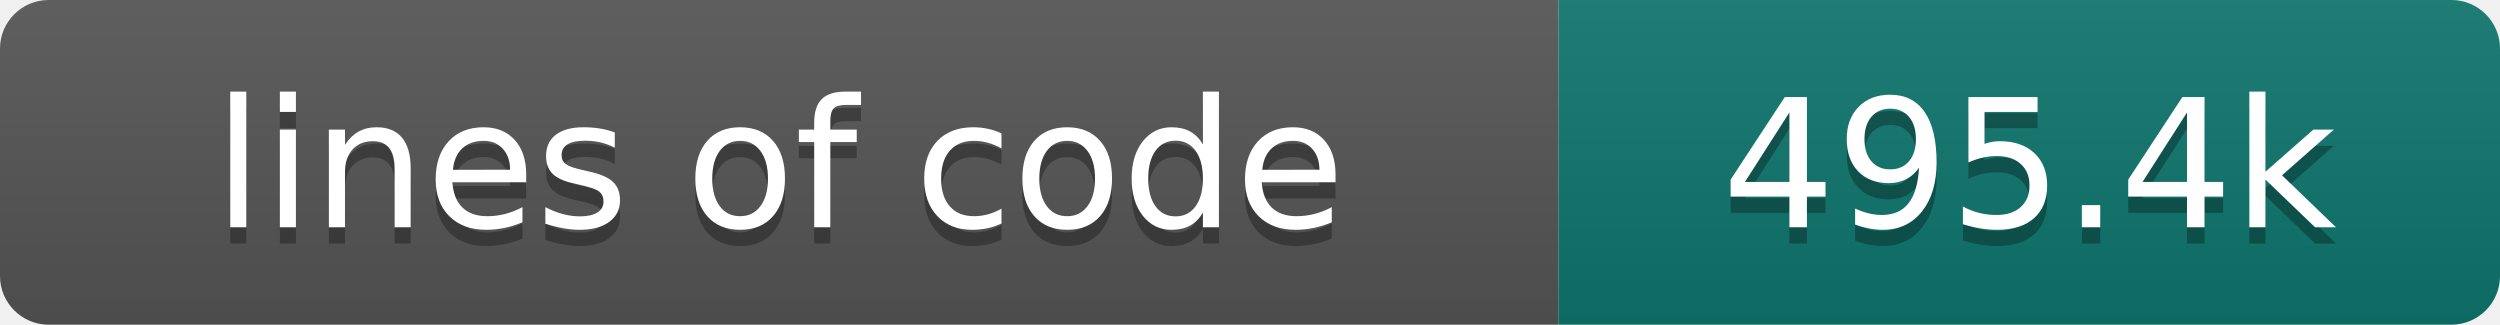
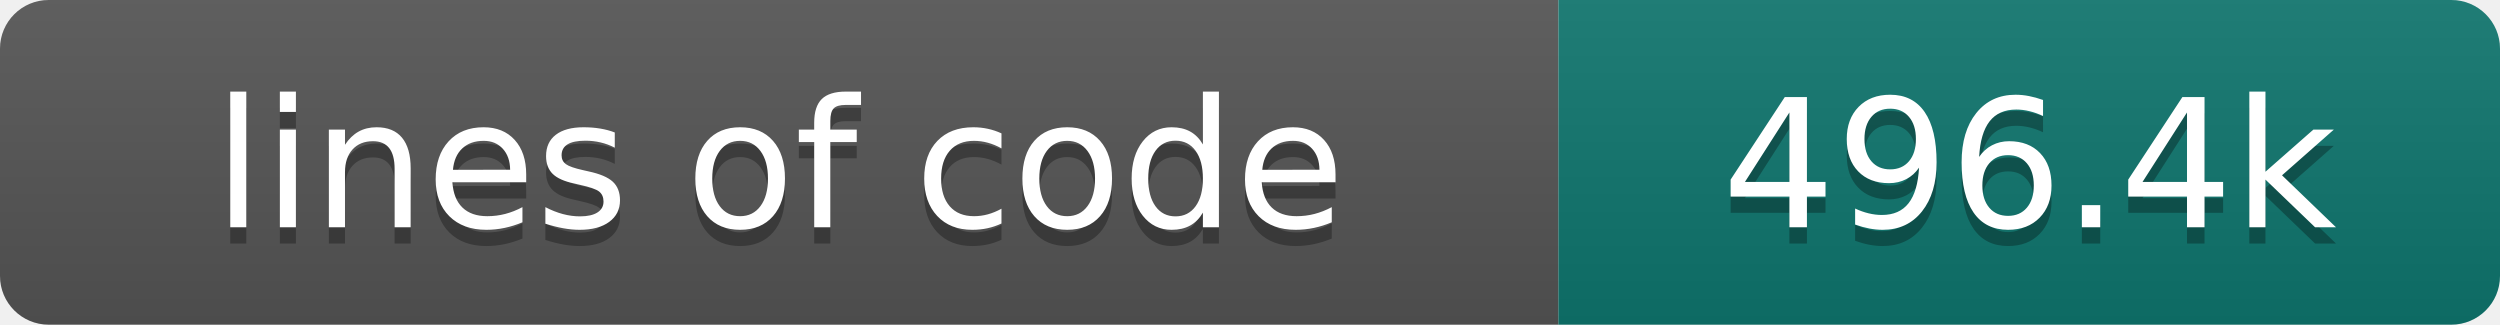
- <svg xmlns="http://www.w3.org/2000/svg" width="154" height="20" role="img" aria-label="lines of code: 495.4k">
+ <svg xmlns="http://www.w3.org/2000/svg" width="154" height="20" role="img" aria-label="lines of code: 496.4k">
  <linearGradient id="s" x2="0" y2="100%">
    <stop offset="0" stop-color="#bbb" stop-opacity=".1" />
    <stop offset="1" stop-opacity=".1" />
  </linearGradient>
  <clipPath id="r">
    <rect width="154" height="20" rx="3" fill="#fff" />
  </clipPath>
  <g clip-path="url(#r)">
    <rect width="96" height="20" fill="#555" />
    <rect x="96" width="58" height="20" fill="#0f766e" />
    <rect width="154" height="20" fill="url(#s)" />
  </g>
  <g fill="#fff" text-anchor="middle" font-family="DejaVu Sans,Verdana,Geneva,sans-serif" font-size="110">
    <text x="480" y="150" fill="#010101" fill-opacity=".3" transform="scale(.1)" textLength="860" lengthAdjust="spacing">lines of code</text>
    <text x="480" y="140" transform="scale(.1)" textLength="860" lengthAdjust="spacing">lines of code</text>
-     <text x="1250" y="150" fill="#010101" fill-opacity=".3" transform="scale(.1)" textLength="480" lengthAdjust="spacing">495.4k</text>
-     <text x="1250" y="140" transform="scale(.1)" textLength="480" lengthAdjust="spacing">495.4k</text>
+     <text x="1250" y="150" fill="#010101" fill-opacity=".3" transform="scale(.1)" textLength="480" lengthAdjust="spacing">496.4k</text>
+     <text x="1250" y="140" transform="scale(.1)" textLength="480" lengthAdjust="spacing">496.4k</text>
  </g>
</svg>
